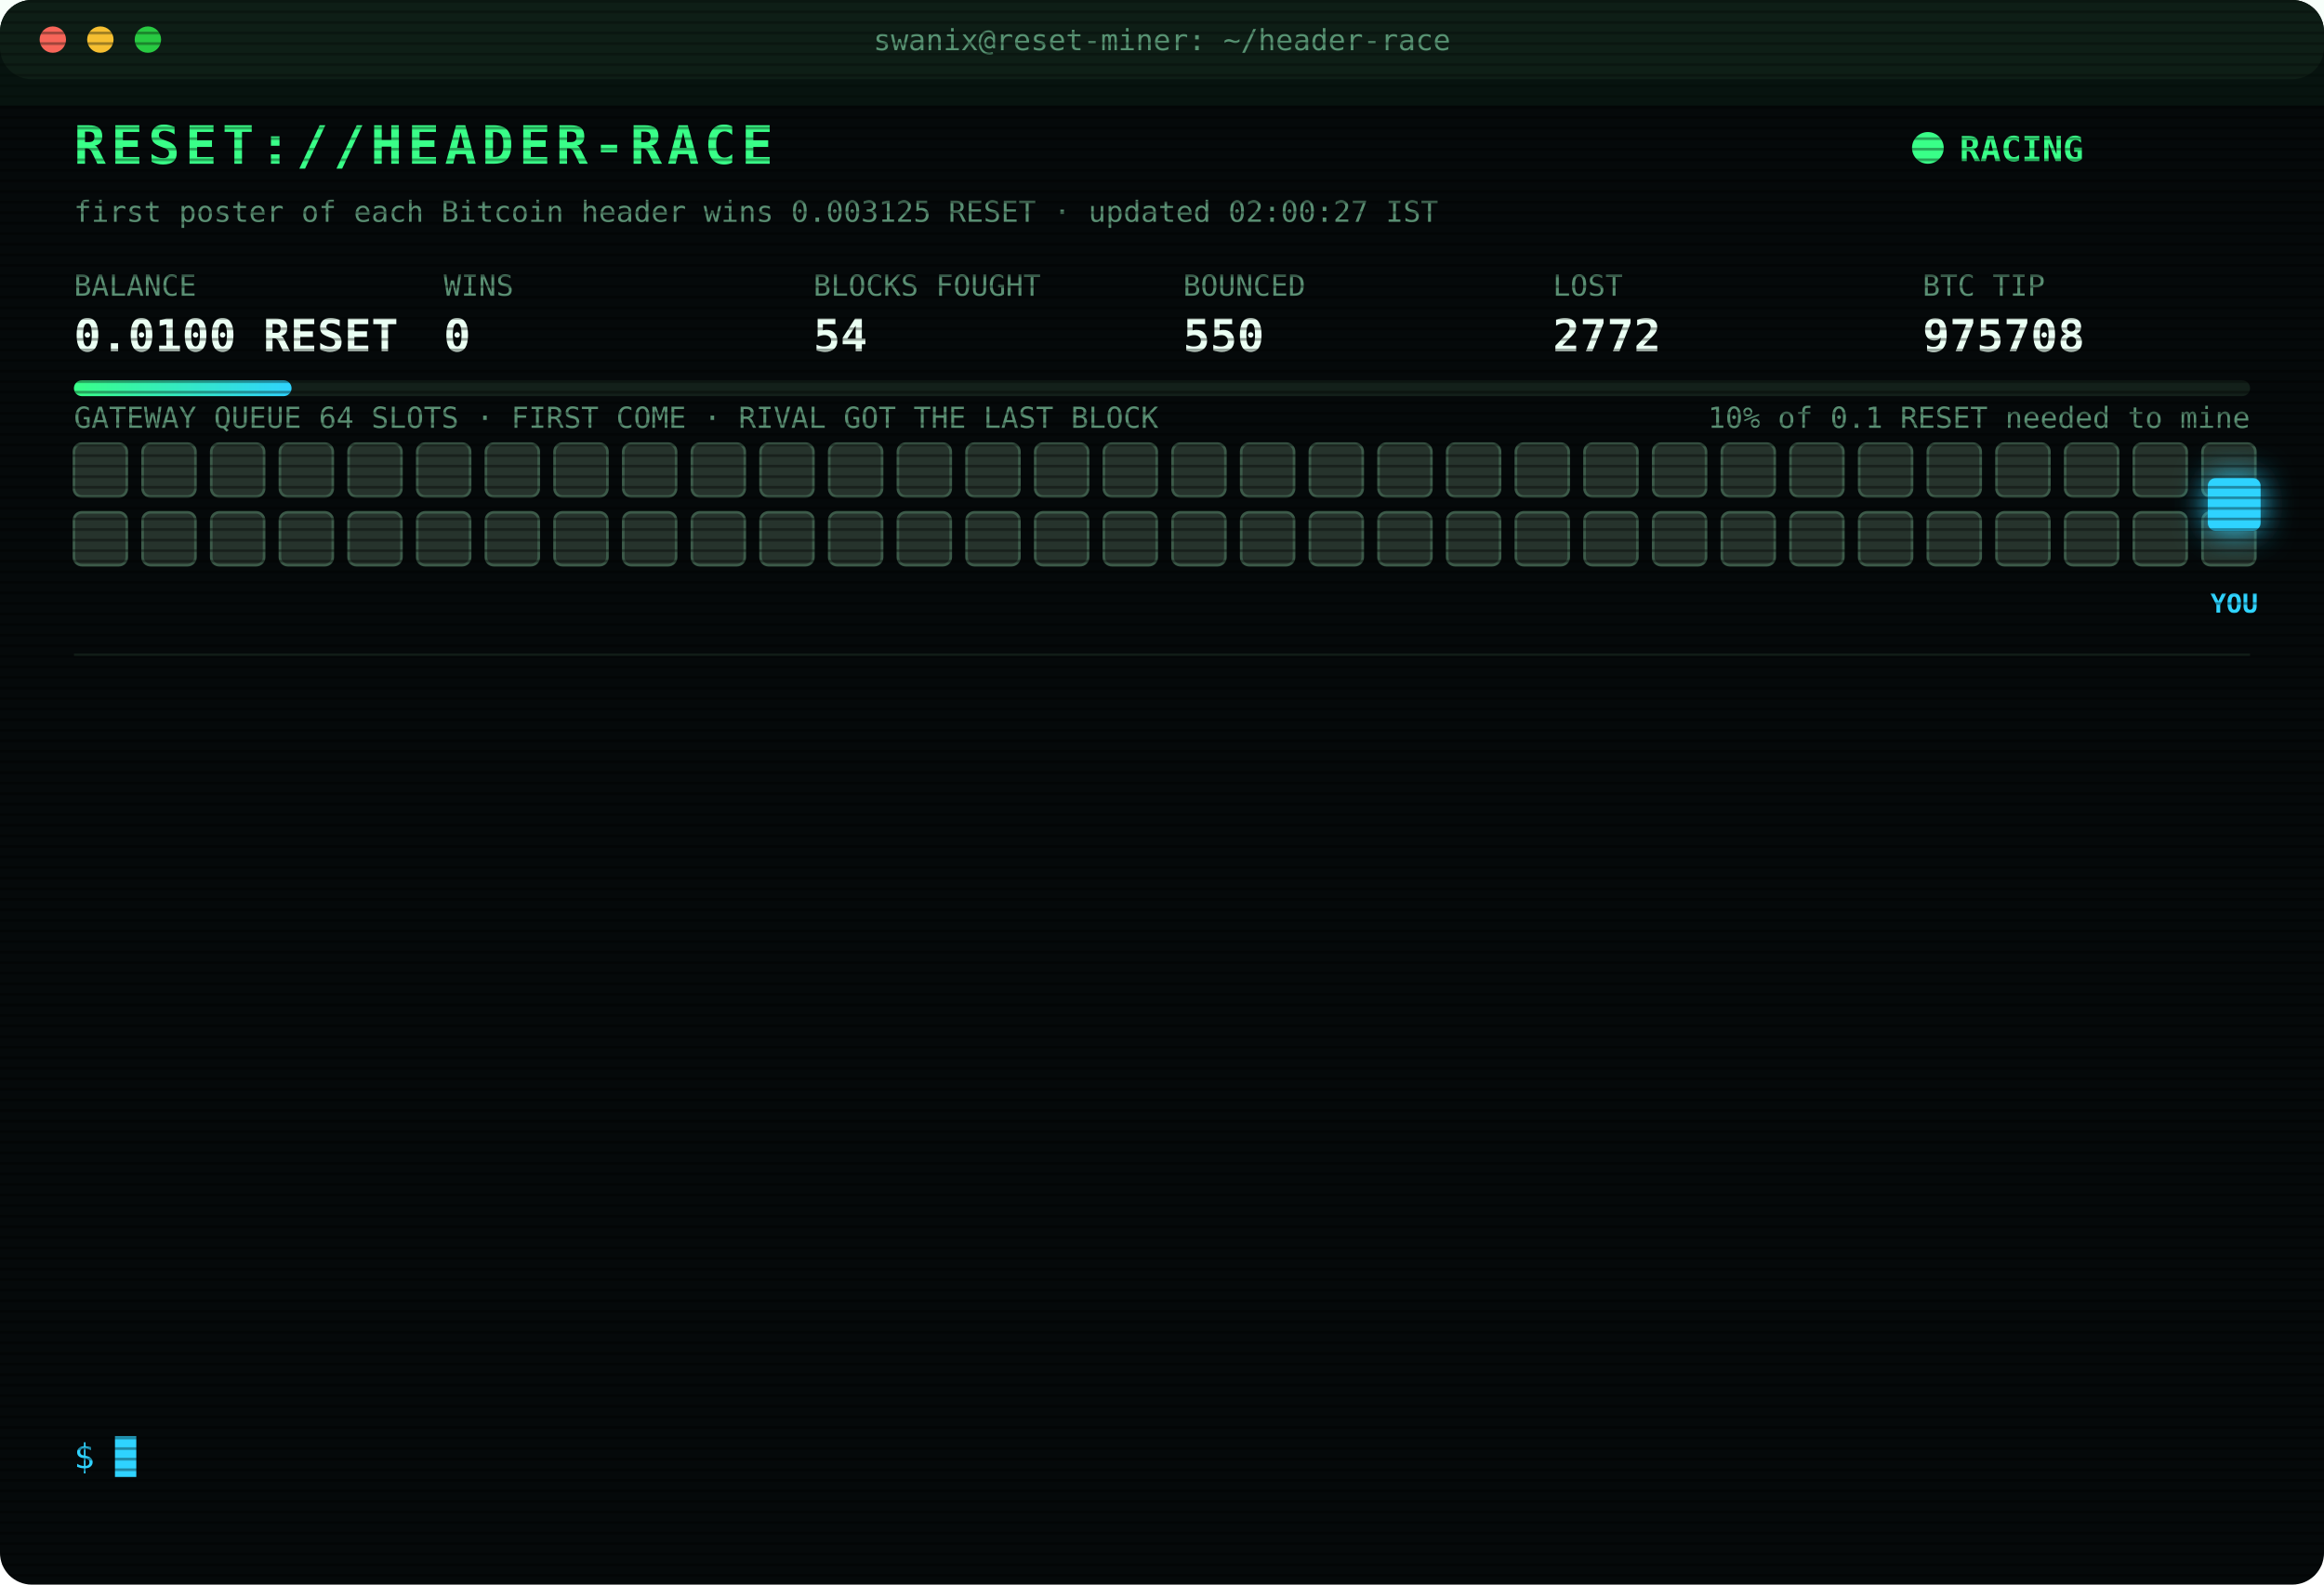
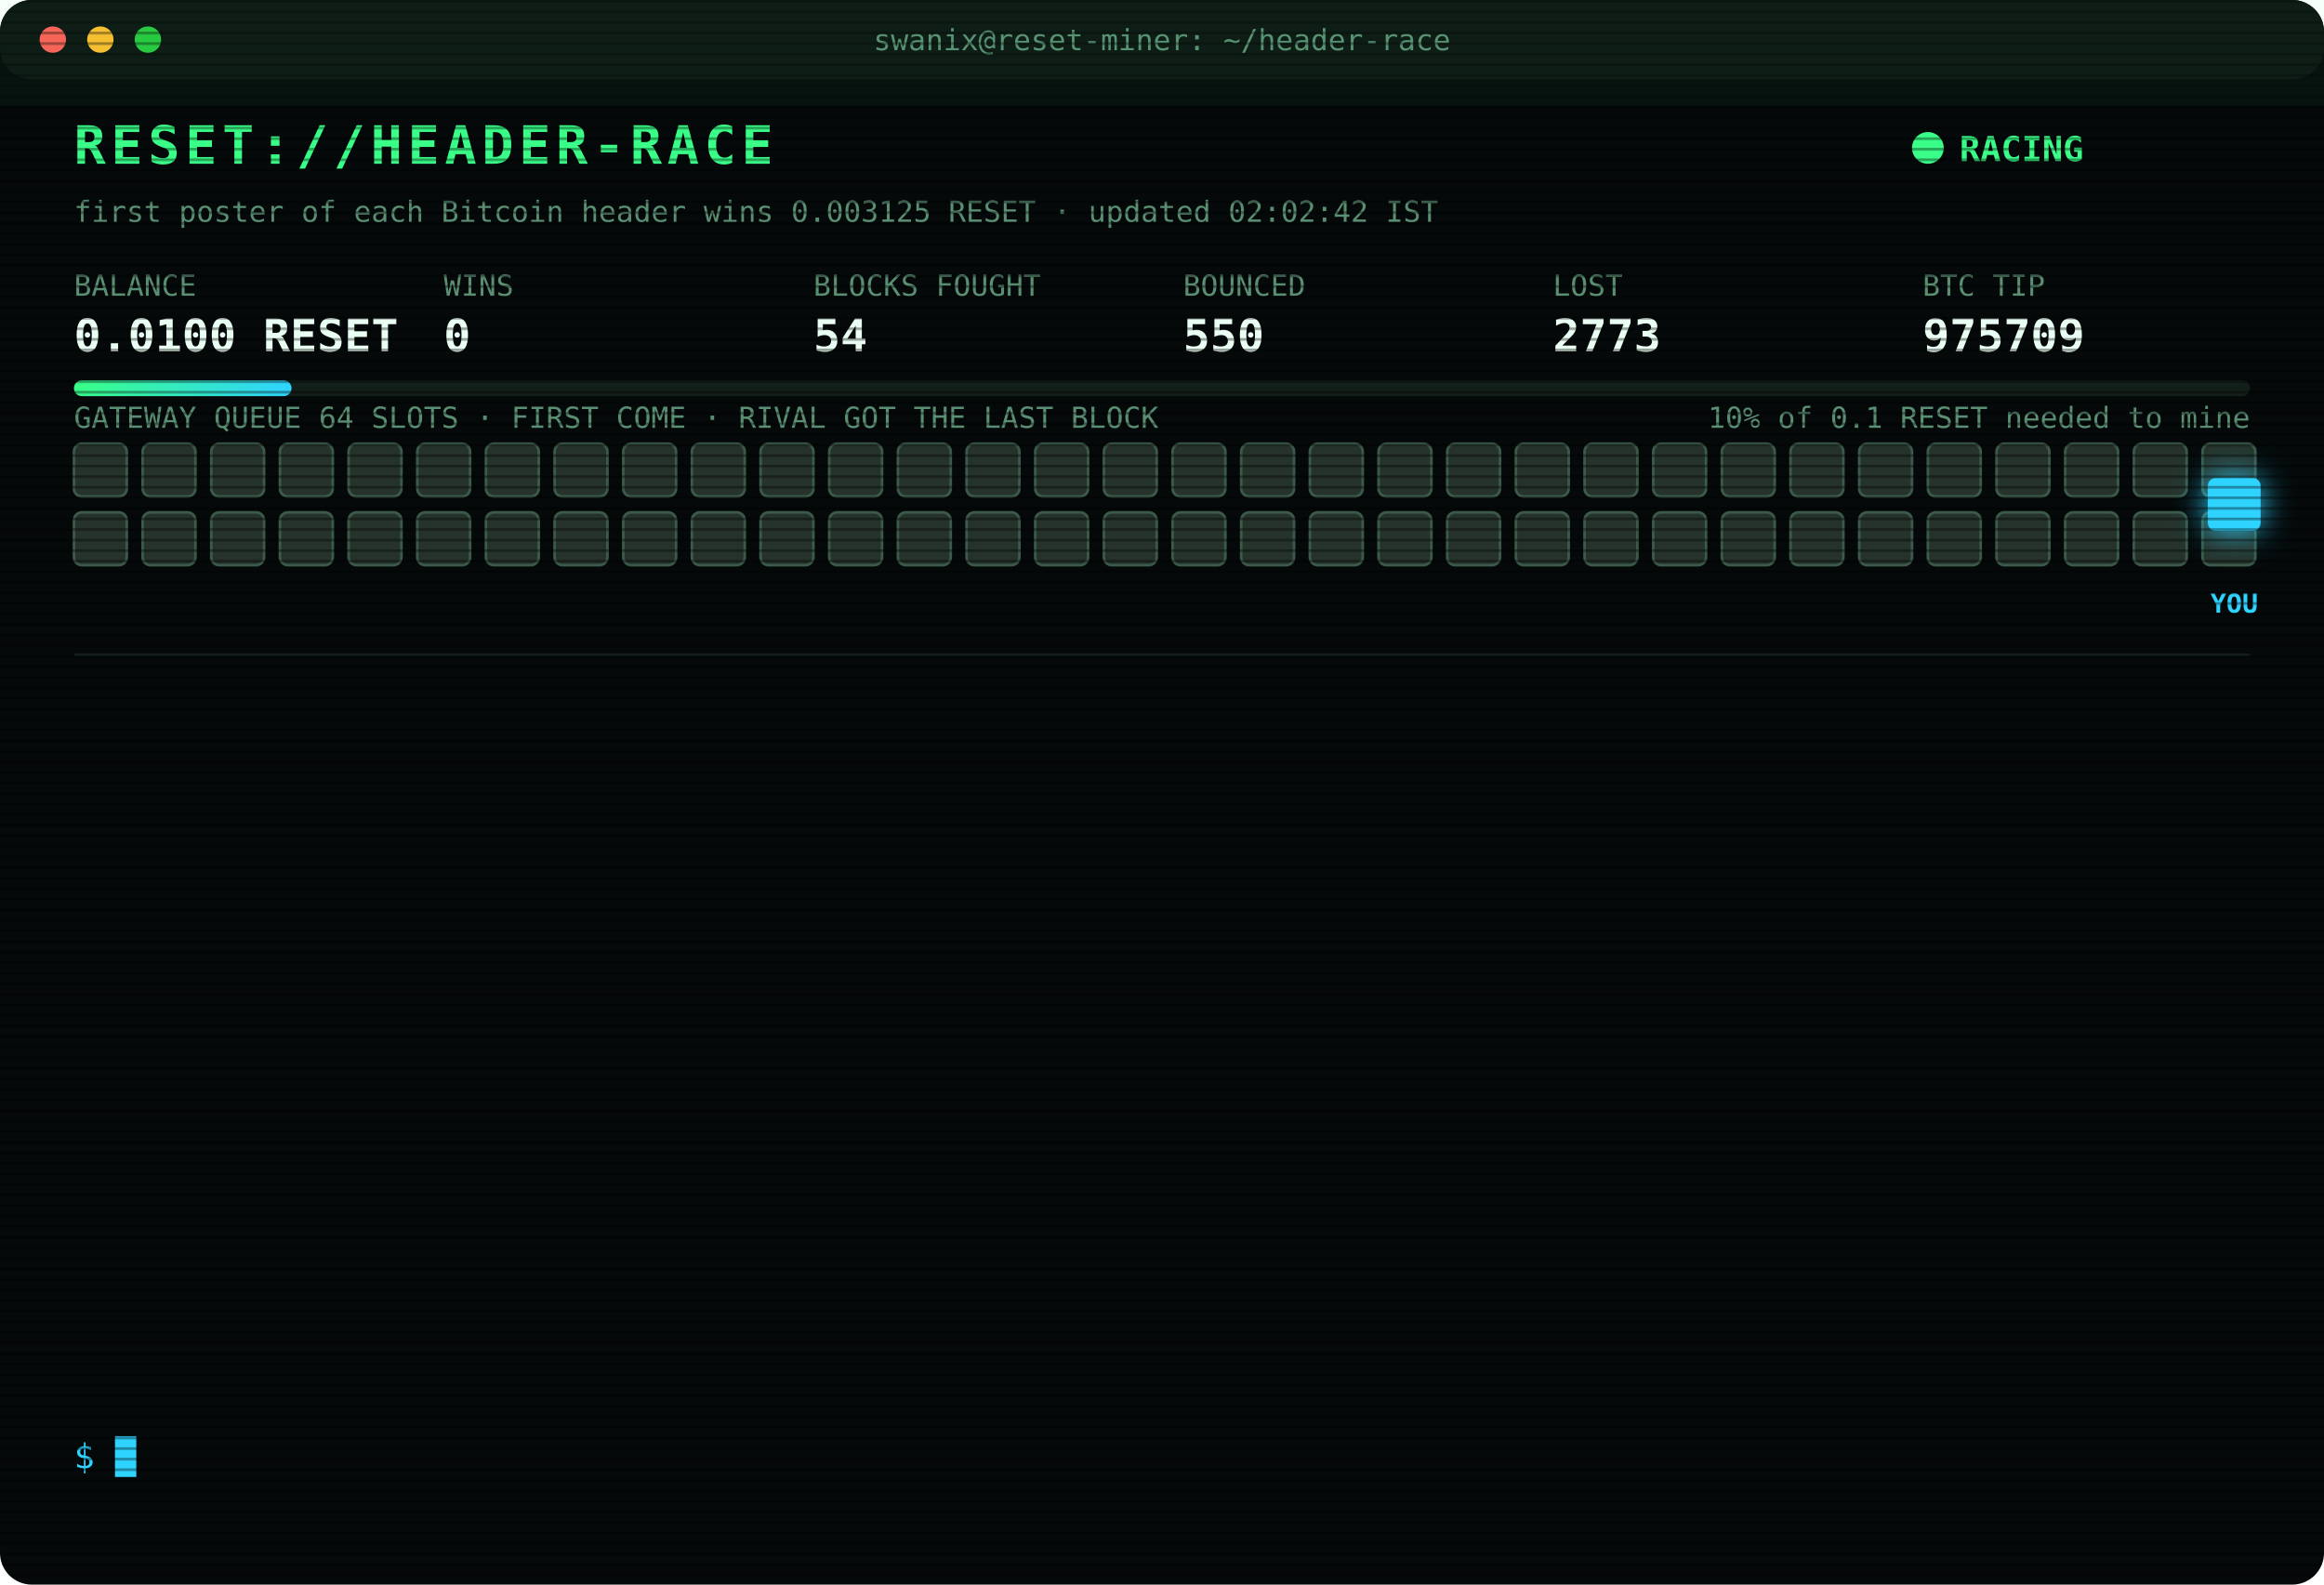
<svg xmlns="http://www.w3.org/2000/svg" width="880" height="600" viewBox="0 0 880 600" font-family="ui-monospace,SFMono-Regular,Menlo,Consolas,monospace">
  <style>
text{font-size:13px;fill:#7CFFB2}
.title{font-size:20px;font-weight:700;fill:#39FF88;letter-spacing:2px;animation:glitch 3s infinite steps(1)}
.sub{fill:#2fd3ff}.k{fill:#5a8f73;font-size:11px}.v{font-size:17px;font-weight:700;fill:#eafff3}
.ts{fill:#3f6b56}.boot{fill:#2fd3ff}.dim{fill:#5a8f73}.bad{fill:#ff4d6d}.warn{fill:#ffd23f}.mag{fill:#ff5cf0}.win{fill:#39FF88;font-weight:700}
.tag{font-size:10px;fill:#2fd3ff;font-weight:700}
.rival{fill:#26332c;stroke:#3c5a49;animation:jam 1.2s infinite alternate}
.idle{fill:#141c18;stroke:#22302a;animation:breathe 4s infinite}
.me{fill:#2fd3ff;filter:drop-shadow(0 0 6px #2fd3ff)}
.hover{animation:nudge 1.1s infinite ease-in-out}.bounce{animation:kick 1.4s infinite}
.ln{opacity:0;animation:in .4s forwards}
.cur{animation:blink 1s infinite steps(1)}
.scan{animation:scan 6s infinite linear}
.led{animation:blink 1.4s infinite}
@keyframes in{from{opacity:0;transform:translateX(-6px)}to{opacity:1;transform:none}}
@keyframes blink{50%{opacity:0}}
@keyframes jam{to{fill:#33463b}}
@keyframes breathe{50%{opacity:.4}}
@keyframes nudge{50%{transform:translateX(-10px)}}
@keyframes kick{0%,100%{transform:none}30%{transform:translateX(-14px)}55%{transform:translateX(10px) translateY(-6px)}}
@keyframes glitch{0%,92%{transform:none}93%{transform:translateX(2px);fill:#ff4d6d}95%{transform:translateX(-2px);fill:#2fd3ff}97%{transform:none}}
@keyframes scan{from{transform:translateY(-40px)}to{transform:translateY(600px)}}
</style>
  <defs>
    <pattern id="sl" width="4" height="4" patternUnits="userSpaceOnUse">
      <rect width="4" height="1" fill="#000" opacity=".35" />
    </pattern>
    <linearGradient id="bar">
      <stop offset="0" stop-color="#39FF88" />
      <stop offset="1" stop-color="#2fd3ff" />
    </linearGradient>
  </defs>
  <rect width="880" height="600" rx="12" fill="#05090a" />
  <rect width="880" height="30" rx="12" fill="#0d1512" />
  <circle cx="20" cy="15" r="5" fill="#ff5f57" />
  <circle cx="38" cy="15" r="5" fill="#febc2e" />
  <circle cx="56" cy="15" r="5" fill="#28c840" />
  <text x="440" y="19" text-anchor="middle" class="k">swanix@reset-miner: ~/header-race</text>
  <text x="28" y="62" class="title">RESET://HEADER-RACE</text>
  <circle class="led" cx="730" cy="56" r="6" fill="#39FF88" />
  <text x="742" y="61" class="win">RACING</text>
-   <text x="28" y="84" class="k">first poster of each Bitcoin header wins 0.003125 RESET · updated 02:00:27 IST</text>
+   <text x="28" y="84" class="k">first poster of each Bitcoin header wins 0.003125 RESET · updated 02:02:42 IST</text>
  <text x="28" y="112" class="k">BALANCE</text>
  <text x="28" y="133" class="v">0.0100 RESET</text>
  <text x="168" y="112" class="k">WINS</text>
  <text x="168" y="133" class="v">0</text>
  <text x="308" y="112" class="k">BLOCKS FOUGHT</text>
  <text x="308" y="133" class="v">54</text>
  <text x="448" y="112" class="k">BOUNCED</text>
  <text x="448" y="133" class="v">550</text>
  <text x="588" y="112" class="k">LOST</text>
-   <text x="588" y="133" class="v">2772</text>
+   <text x="588" y="133" class="v">2773</text>
  <text x="728" y="112" class="k">BTC TIP</text>
-   <text x="728" y="133" class="v">975708</text>
+   <text x="728" y="133" class="v">975709</text>
  <rect x="28" y="144" width="824" height="6" rx="3" fill="#13201a" />
  <rect x="28" y="144" width="82.4" height="6" rx="3" fill="url(#bar)" />
  <text x="852" y="162" text-anchor="end" class="k">10% of 0.1 RESET needed to mine</text>
  <text x="28" y="162" class="k">GATEWAY QUEUE 64 SLOTS · FIRST COME · RIVAL GOT THE LAST BLOCK</text>
  <rect class="rival" x="28" y="168" width="20" height="20" rx="3" style="animation-delay:0.00s" />
  <rect class="rival" x="54" y="168" width="20" height="20" rx="3" style="animation-delay:0.05s" />
  <rect class="rival" x="80" y="168" width="20" height="20" rx="3" style="animation-delay:0.10s" />
  <rect class="rival" x="106" y="168" width="20" height="20" rx="3" style="animation-delay:0.15s" />
  <rect class="rival" x="132" y="168" width="20" height="20" rx="3" style="animation-delay:0.20s" />
  <rect class="rival" x="158" y="168" width="20" height="20" rx="3" style="animation-delay:0.25s" />
  <rect class="rival" x="184" y="168" width="20" height="20" rx="3" style="animation-delay:0.30s" />
  <rect class="rival" x="210" y="168" width="20" height="20" rx="3" style="animation-delay:0.35s" />
  <rect class="rival" x="236" y="168" width="20" height="20" rx="3" style="animation-delay:0.40s" />
  <rect class="rival" x="262" y="168" width="20" height="20" rx="3" style="animation-delay:0.45s" />
  <rect class="rival" x="288" y="168" width="20" height="20" rx="3" style="animation-delay:0.50s" />
  <rect class="rival" x="314" y="168" width="20" height="20" rx="3" style="animation-delay:0.55s" />
  <rect class="rival" x="340" y="168" width="20" height="20" rx="3" style="animation-delay:0.60s" />
  <rect class="rival" x="366" y="168" width="20" height="20" rx="3" style="animation-delay:0.65s" />
  <rect class="rival" x="392" y="168" width="20" height="20" rx="3" style="animation-delay:0.70s" />
  <rect class="rival" x="418" y="168" width="20" height="20" rx="3" style="animation-delay:0.75s" />
  <rect class="rival" x="444" y="168" width="20" height="20" rx="3" style="animation-delay:0.80s" />
  <rect class="rival" x="470" y="168" width="20" height="20" rx="3" style="animation-delay:0.85s" />
  <rect class="rival" x="496" y="168" width="20" height="20" rx="3" style="animation-delay:0.90s" />
  <rect class="rival" x="522" y="168" width="20" height="20" rx="3" style="animation-delay:0.95s" />
  <rect class="rival" x="548" y="168" width="20" height="20" rx="3" style="animation-delay:1.00s" />
  <rect class="rival" x="574" y="168" width="20" height="20" rx="3" style="animation-delay:1.05s" />
  <rect class="rival" x="600" y="168" width="20" height="20" rx="3" style="animation-delay:1.10s" />
  <rect class="rival" x="626" y="168" width="20" height="20" rx="3" style="animation-delay:1.15s" />
  <rect class="rival" x="652" y="168" width="20" height="20" rx="3" style="animation-delay:1.20s" />
  <rect class="rival" x="678" y="168" width="20" height="20" rx="3" style="animation-delay:1.25s" />
  <rect class="rival" x="704" y="168" width="20" height="20" rx="3" style="animation-delay:1.30s" />
  <rect class="rival" x="730" y="168" width="20" height="20" rx="3" style="animation-delay:1.35s" />
  <rect class="rival" x="756" y="168" width="20" height="20" rx="3" style="animation-delay:1.40s" />
  <rect class="rival" x="782" y="168" width="20" height="20" rx="3" style="animation-delay:1.45s" />
  <rect class="rival" x="808" y="168" width="20" height="20" rx="3" style="animation-delay:1.50s" />
  <rect class="rival" x="834" y="168" width="20" height="20" rx="3" style="animation-delay:1.55s" />
  <rect class="rival" x="28" y="194" width="20" height="20" rx="3" style="animation-delay:1.60s" />
  <rect class="rival" x="54" y="194" width="20" height="20" rx="3" style="animation-delay:1.65s" />
  <rect class="rival" x="80" y="194" width="20" height="20" rx="3" style="animation-delay:1.70s" />
  <rect class="rival" x="106" y="194" width="20" height="20" rx="3" style="animation-delay:1.75s" />
  <rect class="rival" x="132" y="194" width="20" height="20" rx="3" style="animation-delay:1.80s" />
  <rect class="rival" x="158" y="194" width="20" height="20" rx="3" style="animation-delay:1.85s" />
  <rect class="rival" x="184" y="194" width="20" height="20" rx="3" style="animation-delay:1.90s" />
  <rect class="rival" x="210" y="194" width="20" height="20" rx="3" style="animation-delay:1.95s" />
  <rect class="rival" x="236" y="194" width="20" height="20" rx="3" style="animation-delay:2.00s" />
  <rect class="rival" x="262" y="194" width="20" height="20" rx="3" style="animation-delay:2.05s" />
  <rect class="rival" x="288" y="194" width="20" height="20" rx="3" style="animation-delay:2.10s" />
  <rect class="rival" x="314" y="194" width="20" height="20" rx="3" style="animation-delay:2.15s" />
  <rect class="rival" x="340" y="194" width="20" height="20" rx="3" style="animation-delay:2.20s" />
  <rect class="rival" x="366" y="194" width="20" height="20" rx="3" style="animation-delay:2.25s" />
  <rect class="rival" x="392" y="194" width="20" height="20" rx="3" style="animation-delay:2.30s" />
  <rect class="rival" x="418" y="194" width="20" height="20" rx="3" style="animation-delay:2.35s" />
  <rect class="rival" x="444" y="194" width="20" height="20" rx="3" style="animation-delay:2.40s" />
  <rect class="rival" x="470" y="194" width="20" height="20" rx="3" style="animation-delay:2.45s" />
  <rect class="rival" x="496" y="194" width="20" height="20" rx="3" style="animation-delay:2.50s" />
  <rect class="rival" x="522" y="194" width="20" height="20" rx="3" style="animation-delay:2.55s" />
  <rect class="rival" x="548" y="194" width="20" height="20" rx="3" style="animation-delay:2.60s" />
  <rect class="rival" x="574" y="194" width="20" height="20" rx="3" style="animation-delay:2.65s" />
  <rect class="rival" x="600" y="194" width="20" height="20" rx="3" style="animation-delay:2.70s" />
  <rect class="rival" x="626" y="194" width="20" height="20" rx="3" style="animation-delay:2.75s" />
  <rect class="rival" x="652" y="194" width="20" height="20" rx="3" style="animation-delay:2.80s" />
  <rect class="rival" x="678" y="194" width="20" height="20" rx="3" style="animation-delay:2.85s" />
  <rect class="rival" x="704" y="194" width="20" height="20" rx="3" style="animation-delay:2.90s" />
  <rect class="rival" x="730" y="194" width="20" height="20" rx="3" style="animation-delay:2.95s" />
  <rect class="rival" x="756" y="194" width="20" height="20" rx="3" style="animation-delay:3.00s" />
  <rect class="rival" x="782" y="194" width="20" height="20" rx="3" style="animation-delay:3.05s" />
  <rect class="rival" x="808" y="194" width="20" height="20" rx="3" style="animation-delay:3.10s" />
  <rect class="rival" x="834" y="194" width="20" height="20" rx="3" style="animation-delay:3.15s" />
  <g class="hover">
    <rect class="me" x="836" y="181" width="20" height="20" rx="3" />
    <text class="tag" x="846" y="232" text-anchor="middle">YOU</text>
  </g>
  <line x1="28" x2="852" y1="248" y2="248" stroke="#13201a" />
  <g class="ln" style="animation-delay:0.40s">
-     <text x="28" y="270" class="ts">21:56:00</text>
-     <text x="104" y="270" class="bad">[LOST] #975694 taken by a rival miner</text>
+     <text x="28" y="270" class="ts">22:09:19</text>
+     <text x="104" y="270" class="bad">[LOST] #975695 taken by a rival miner</text>
  </g>
  <g class="ln" style="animation-delay:0.65s">
-     <text x="28" y="292" class="ts">22:09:19</text>
-     <text x="104" y="292" class="bad">[LOST] #975695 taken by a rival miner</text>
+     <text x="28" y="292" class="ts">22:37:34</text>
+     <text x="104" y="292" class="bad">[LOST] #975696 taken by a rival miner</text>
  </g>
  <g class="ln" style="animation-delay:0.90s">
-     <text x="28" y="314" class="ts">22:37:34</text>
-     <text x="104" y="314" class="bad">[LOST] #975696 taken by a rival miner</text>
+     <text x="28" y="314" class="ts">23:12:21</text>
+     <text x="104" y="314" class="bad">[LOST] #975697 taken by a rival miner</text>
  </g>
  <g class="ln" style="animation-delay:1.15s">
-     <text x="28" y="336" class="ts">23:12:21</text>
-     <text x="104" y="336" class="bad">[LOST] #975697 taken by a rival miner</text>
+     <text x="28" y="336" class="ts">23:40:46</text>
+     <text x="104" y="336" class="dim">[STINT END] calls 740 · wins 0</text>
  </g>
  <g class="ln" style="animation-delay:1.40s">
-     <text x="28" y="358" class="ts">23:40:46</text>
-     <text x="104" y="358" class="dim">[STINT END] calls 740 · wins 0</text>
+     <text x="28" y="358" class="ts">23:45:26</text>
+     <text x="104" y="358" class="boot">[BOOT] racer v3 online · 3 feeds · stint 340m</text>
  </g>
  <g class="ln" style="animation-delay:1.65s">
-     <text x="28" y="380" class="ts">23:45:26</text>
-     <text x="104" y="380" class="boot">[BOOT] racer v3 online · 3 feeds · stint 340m</text>
+     <text x="28" y="380" class="ts">00:01:11</text>
+     <text x="104" y="380" class="bad">[LOST] #975701 taken by a rival miner</text>
  </g>
  <g class="ln" style="animation-delay:1.90s">
-     <text x="28" y="402" class="ts">00:01:11</text>
-     <text x="104" y="402" class="bad">[LOST] #975701 taken by a rival miner</text>
+     <text x="28" y="402" class="ts">00:20:40</text>
+     <text x="104" y="402" class="bad">[LOST] #975703 taken by a rival miner</text>
  </g>
  <g class="ln" style="animation-delay:2.15s">
-     <text x="28" y="424" class="ts">00:20:40</text>
-     <text x="104" y="424" class="bad">[LOST] #975703 taken by a rival miner</text>
+     <text x="28" y="424" class="ts">01:06:17</text>
+     <text x="104" y="424" class="bad">[LOST] #975704 taken by a rival miner</text>
  </g>
  <g class="ln" style="animation-delay:2.40s">
-     <text x="28" y="446" class="ts">01:06:17</text>
-     <text x="104" y="446" class="bad">[LOST] #975704 taken by a rival miner</text>
+     <text x="28" y="446" class="ts">01:14:24</text>
+     <text x="104" y="446" class="bad">[LOST] #975705 taken by a rival miner</text>
  </g>
  <g class="ln" style="animation-delay:2.65s">
-     <text x="28" y="468" class="ts">01:14:24</text>
-     <text x="104" y="468" class="bad">[LOST] #975705 taken by a rival miner</text>
+     <text x="28" y="468" class="ts">01:35:23</text>
+     <text x="104" y="468" class="bad">[LOST] #975706 taken by a rival miner</text>
  </g>
  <g class="ln" style="animation-delay:2.90s">
-     <text x="28" y="490" class="ts">01:35:23</text>
-     <text x="104" y="490" class="bad">[LOST] #975706 taken by a rival miner</text>
+     <text x="28" y="490" class="ts">01:44:02</text>
+     <text x="104" y="490" class="bad">[LOST] #975707 taken by a rival miner</text>
  </g>
  <g class="ln" style="animation-delay:3.15s">
-     <text x="28" y="512" class="ts">01:44:02</text>
-     <text x="104" y="512" class="bad">[LOST] #975707 taken by a rival miner</text>
+     <text x="28" y="512" class="ts">01:48:34</text>
+     <text x="104" y="512" class="bad">[LOST] #975708 taken by a rival miner</text>
  </g>
  <g class="ln" style="animation-delay:3.40s">
-     <text x="28" y="534" class="ts">01:48:34</text>
-     <text x="104" y="534" class="bad">[LOST] #975708 taken by a rival miner</text>
+     <text x="28" y="534" class="ts">02:02:42</text>
+     <text x="104" y="534" class="bad">[LOST] #975709 taken by a rival miner</text>
  </g>
  <text x="28" y="556" class="sub">$ <tspan class="cur">█</tspan>
  </text>
  <rect width="880" height="600" rx="12" fill="url(#sl)" pointer-events="none" />
  <rect class="scan" width="880" height="40" fill="#39FF88" opacity=".04" />
</svg>
